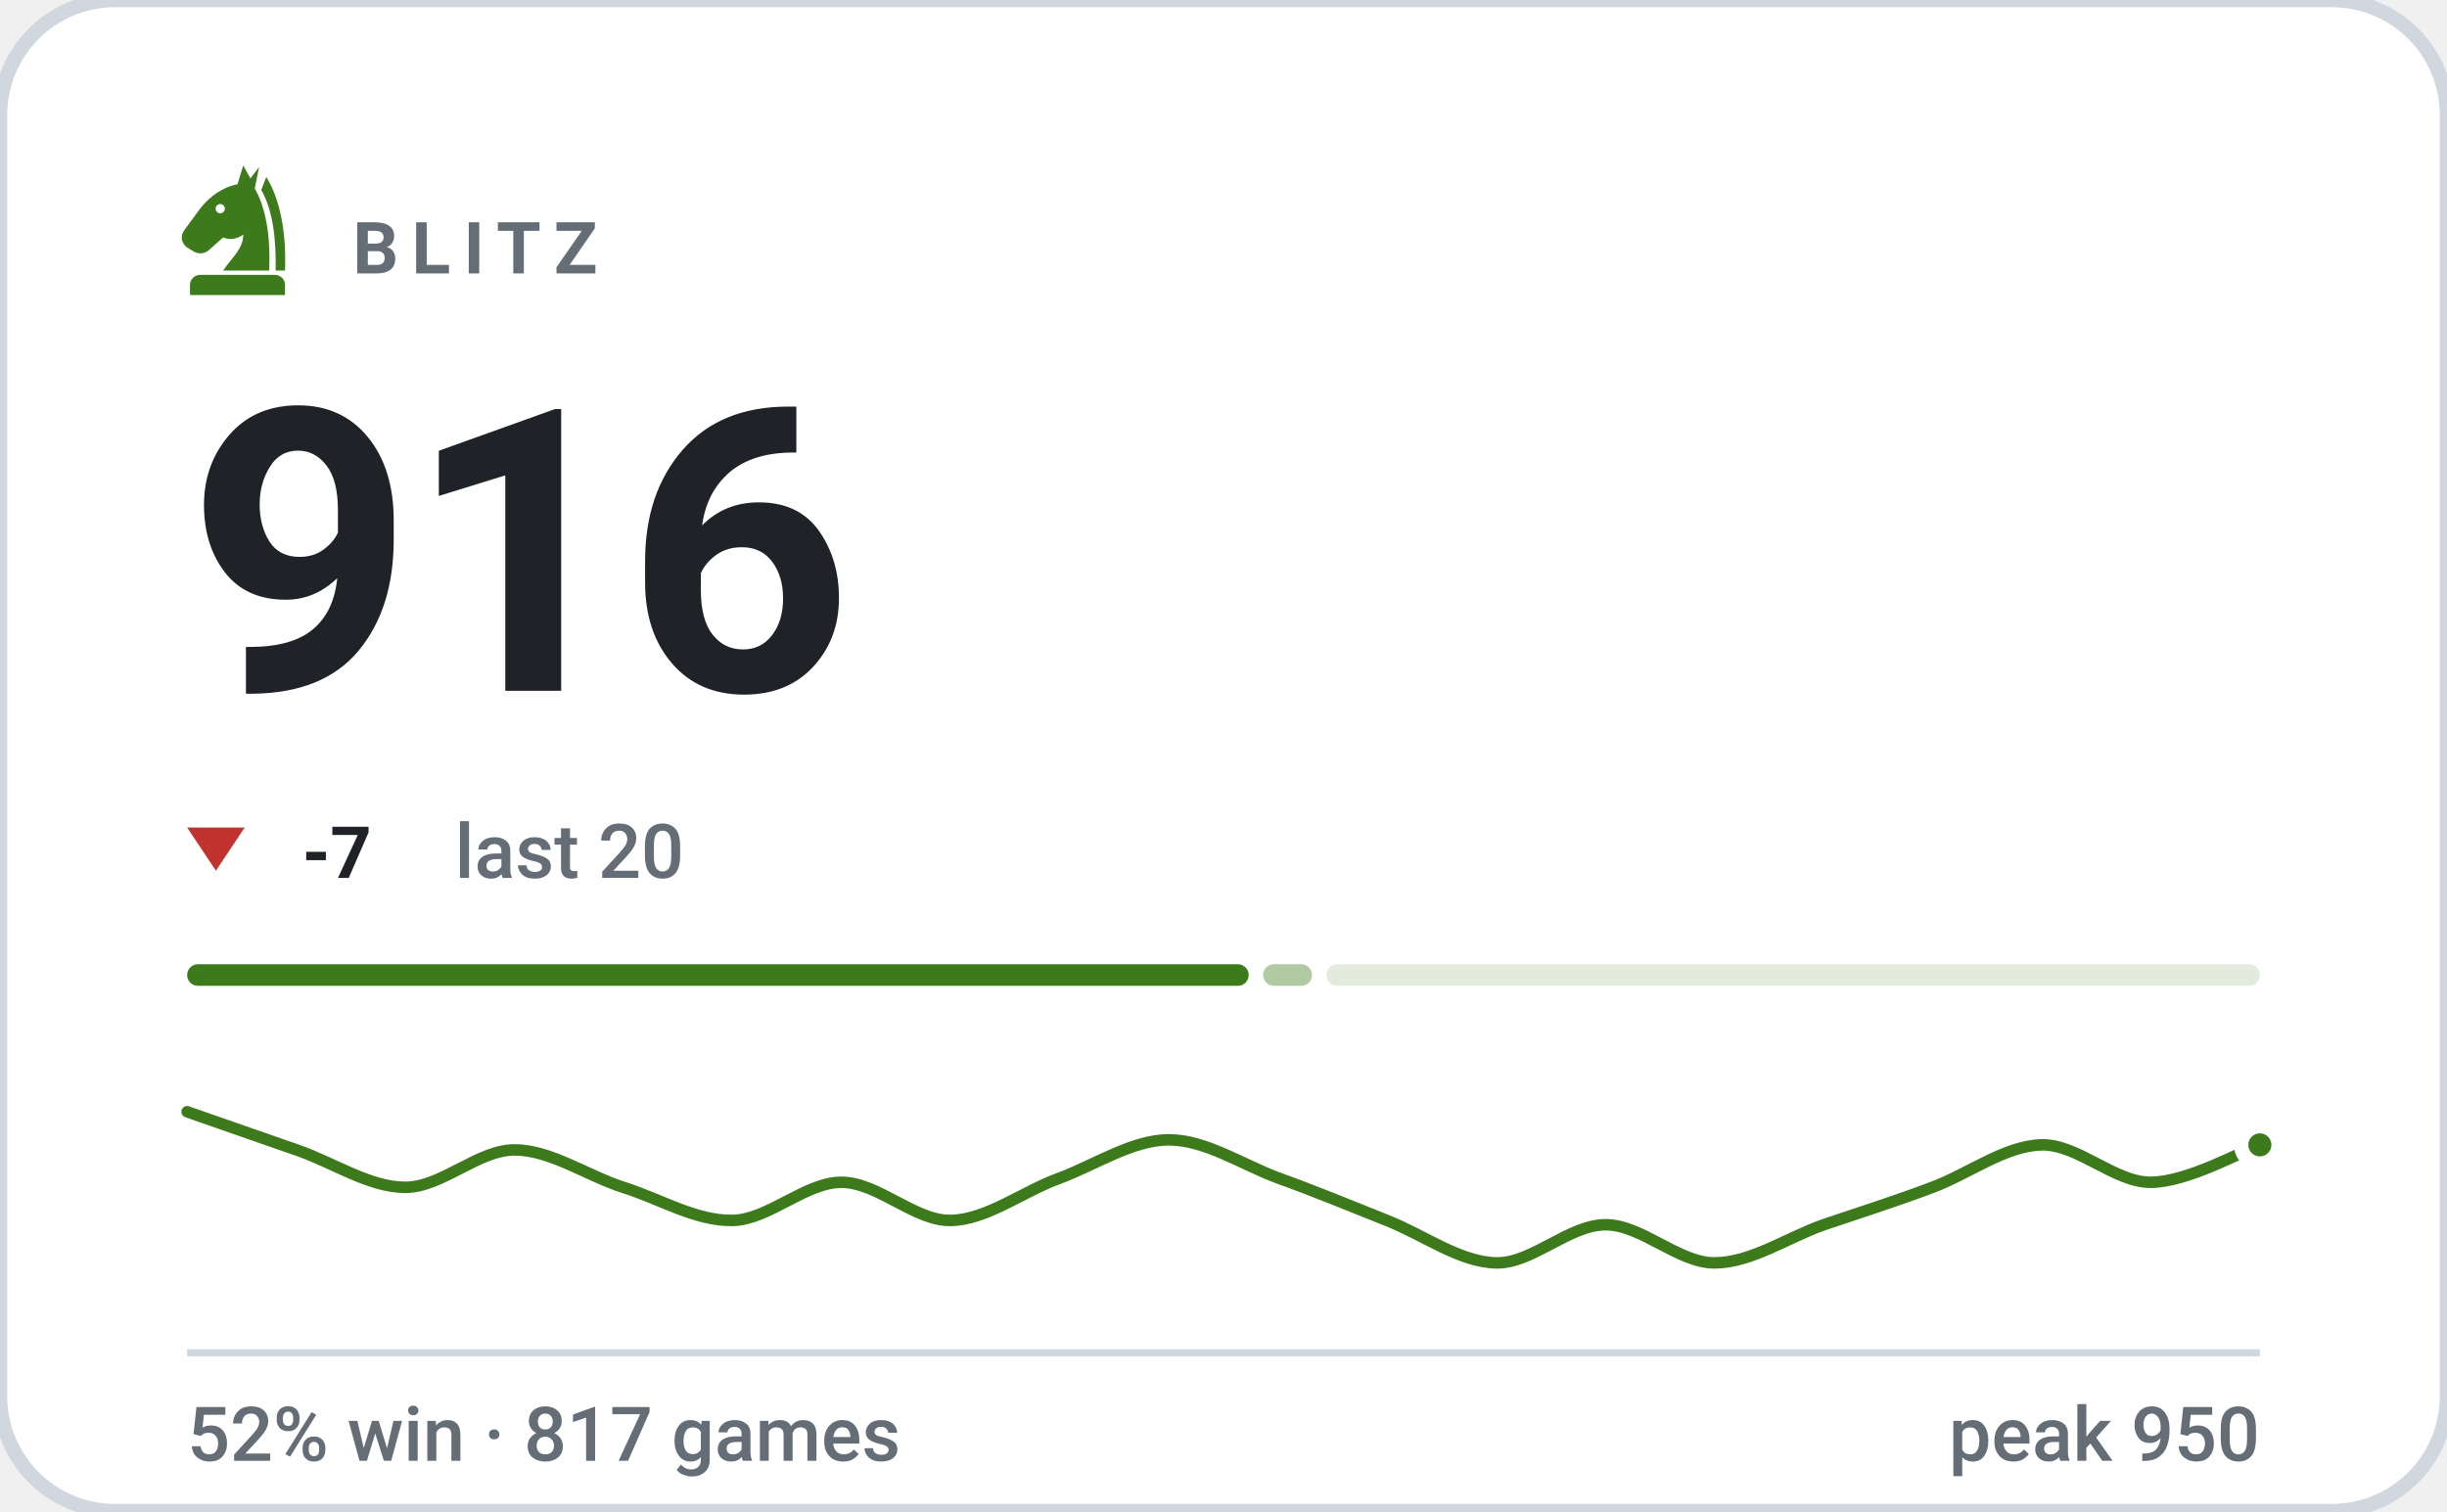
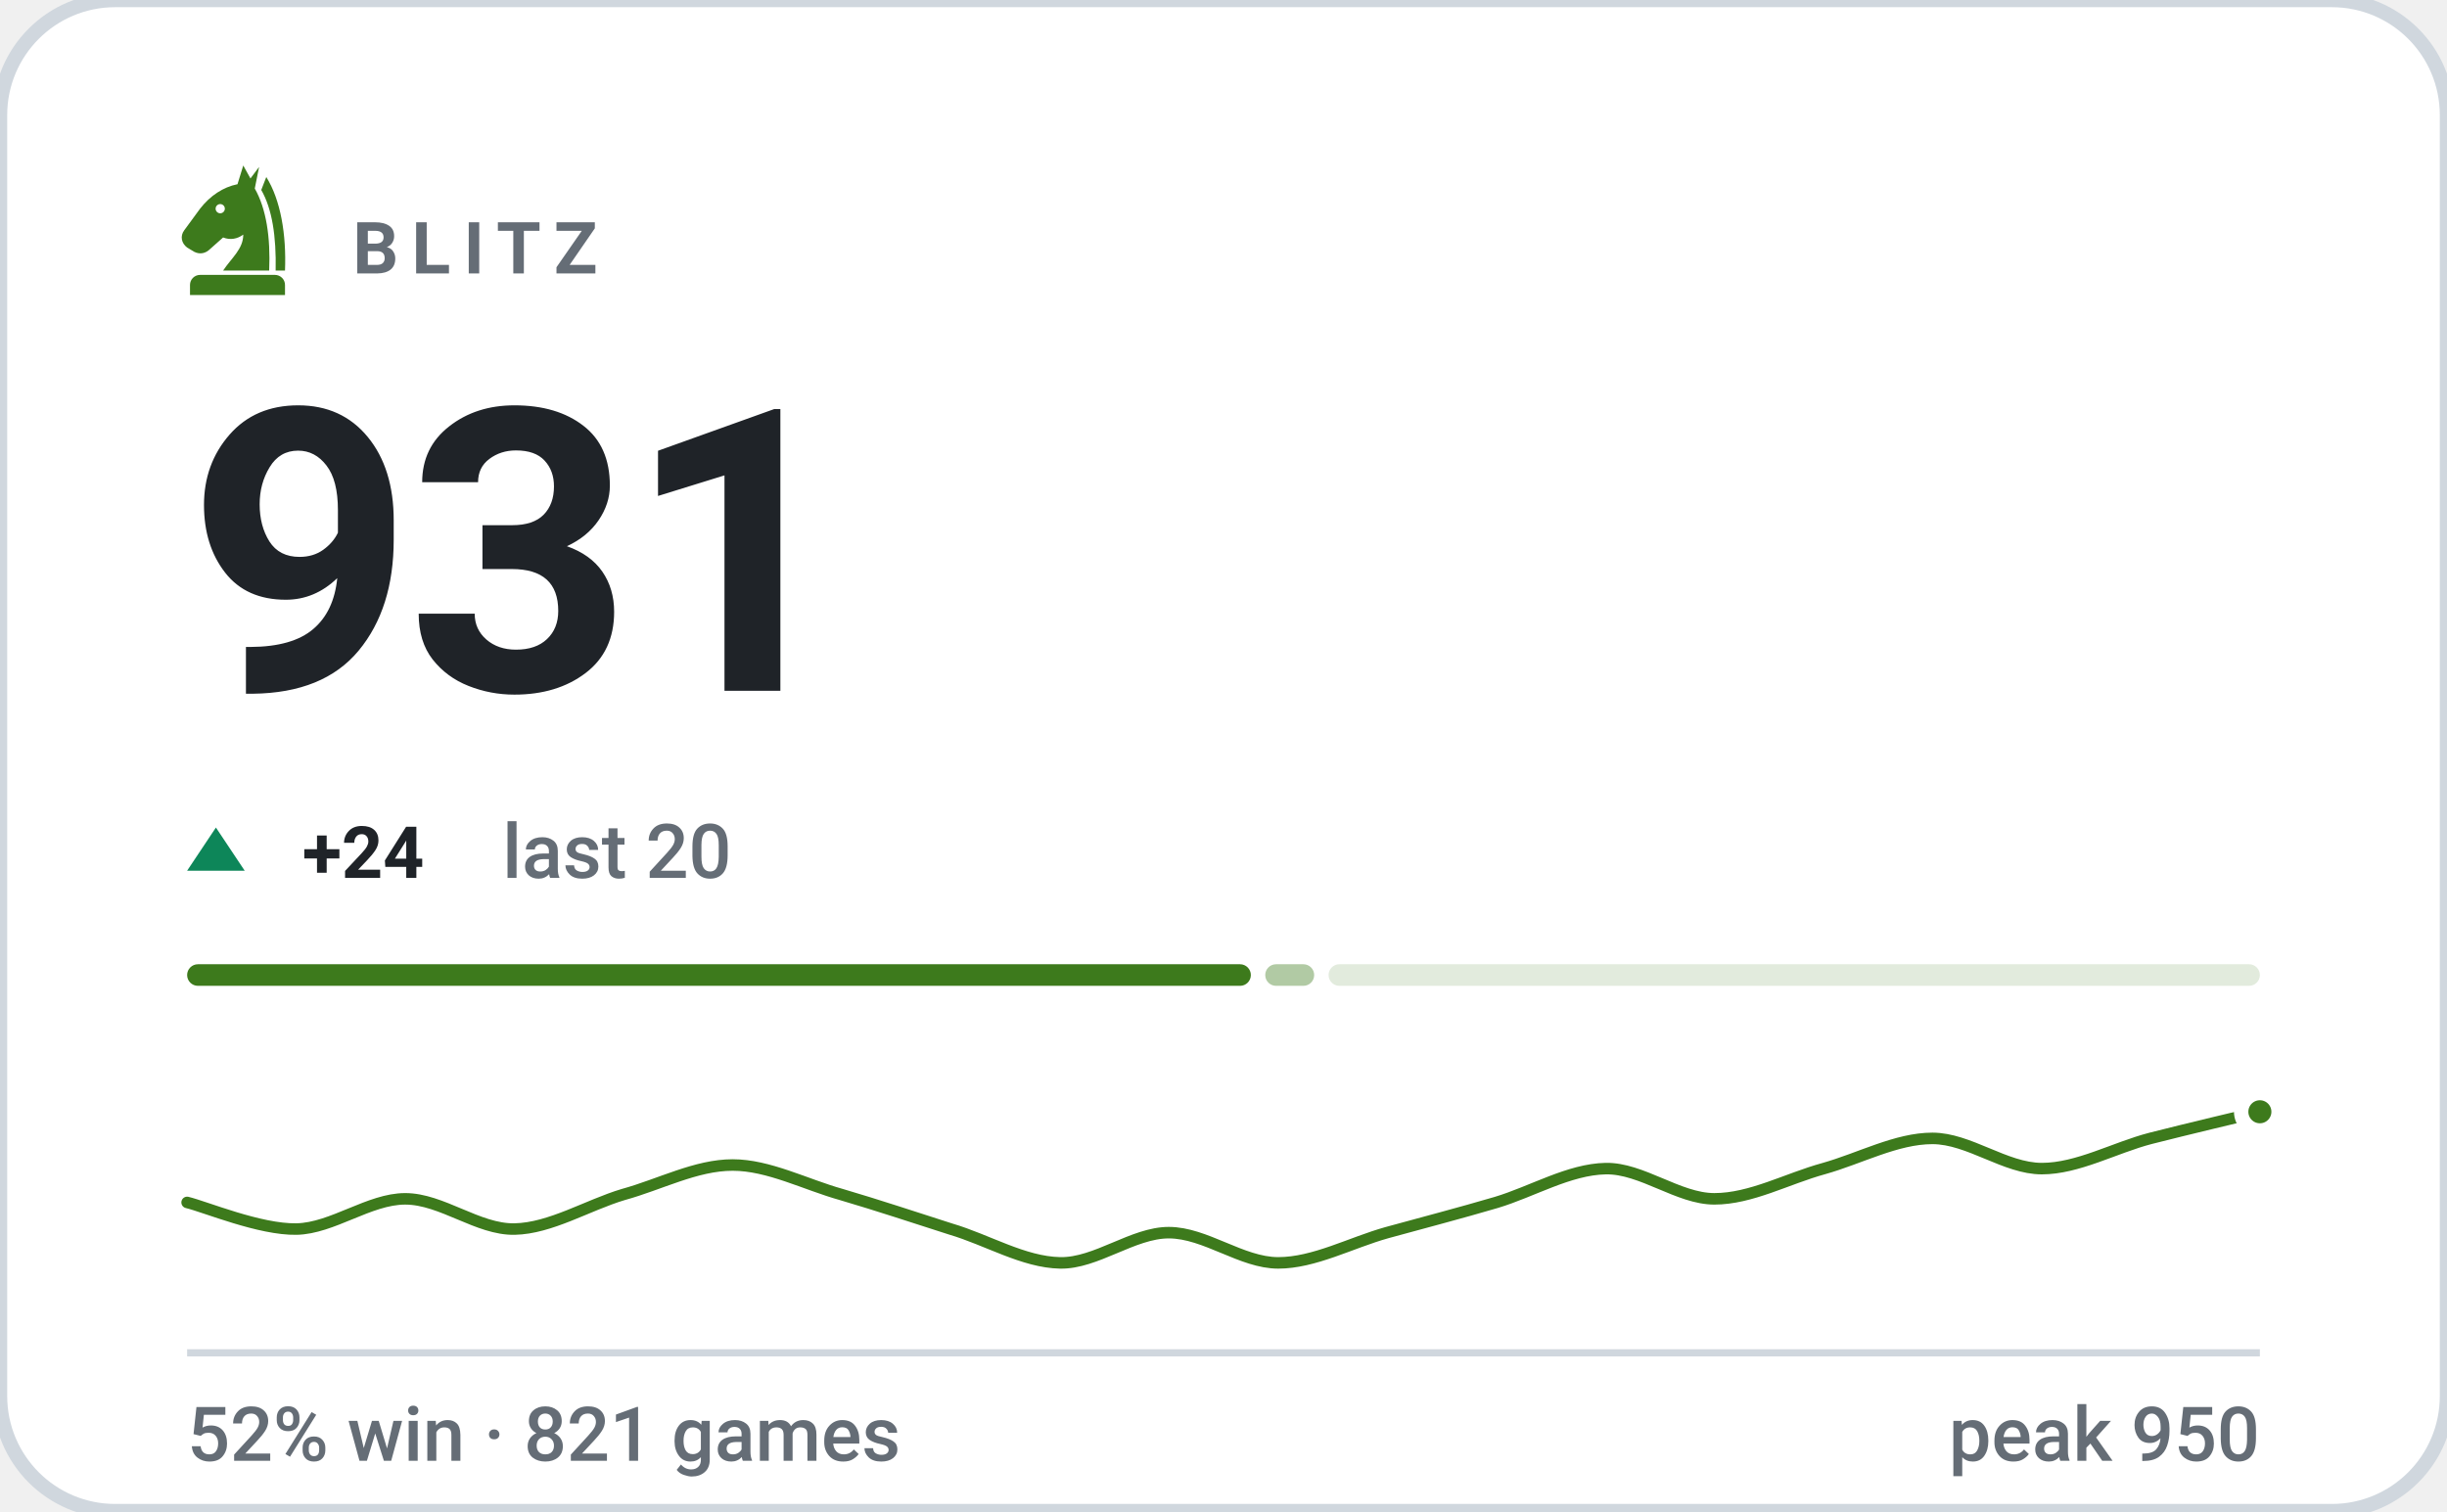
- <svg xmlns="http://www.w3.org/2000/svg" viewBox="0 0 340 210" width="340" height="210" role="img" aria-label="BLITZ rating 916, 52% win rate over 817 games">
+ <svg xmlns="http://www.w3.org/2000/svg" viewBox="0 0 340 210" width="340" height="210" role="img" aria-label="BLITZ rating 931, 52% win rate over 821 games">
  <style>svg{font-family:-apple-system,BlinkMacSystemFont,'Segoe UI',Roboto,'Helvetica Neue',Arial,sans-serif}text{fill:#1f2328;white-space:pre}.bg{fill:#ffffff;stroke:#d0d7de;stroke-width:2}.acc{fill:#3d7a1c}.win{fill:#0d8659}.draw{fill:#7c7f85}.loss{fill:#c0332f}.lbl{font-size:10px;font-weight:600;letter-spacing:.18em;fill:#656d76}.cap{font-size:10.5px;font-weight:500;fill:#656d76}.num{font-family:-apple-system,BlinkMacSystemFont,'Segoe UI',Roboto,'Helvetica Neue',Arial,sans-serif;font-weight:700;letter-spacing:-.02em}.tick{font-size:9px;font-weight:500;fill:#656d76;opacity:.75}.dl{font-size:10px;font-weight:600}.rule{stroke:#d0d7de;stroke-width:1;fill:none}.grid{stroke:#d0d7de;stroke-width:1;fill:none;opacity:.7}.ln{fill:none;stroke:#3d7a1c;stroke-width:2;stroke-linecap:round;stroke-linejoin:round}.ring{stroke:#ffffff;stroke-width:2}.hollow{fill:none;stroke-width:1.5}.sq{fill:#1f2328;opacity:.035}</style>
  <rect class="bg" width="340" height="210" rx="16" />
  <g class="acc" transform="translate(23.0,21.8) scale(0.2)">
    <path fill-rule="evenodd" d="M54 6L50 19C40 21 31 27 24 36L13 51C10 55 11 60 15 63L20 66C24 68 28 67 31 64L40 56C45 58 50 57 54 54C54 64 46 70 40 79H72C73 56 70 36 62 22L65 7L59 15zM41.2 36a3.2 3.2 0 1 0-6.4 0 3.2 3.2 0 1 0 6.4 0z" />
    <path d="M70 14C80 30 84 54 83 79H76.5C77 55 74 36 66.5 23z" />
    <path d="M24 82h52a7 7 0 0 1 7 7v7H17v-7a7 7 0 0 1 7-7z" />
  </g>
  <text class="lbl" x="49" y="38">BLITZ</text>
-   <text class="num" x="26" y="96" style="font-size:55px">916</text>
-   <path fill="#c0332f" d="M30 121L34 115H26Z" />
-   <text class="dl" x="42" y="122" fill="#c0332f">-7</text>
-   <text class="cap" x="63.2" y="122">last 20</text>
-   <rect x="26.0" y="134" width="147.5" height="3" rx="1.5" fill="#3d7a1c" opacity="1" />
-   <rect x="175.5" y="134" width="6.8" height="3" rx="1.5" fill="#3d7a1c" opacity="0.4" />
-   <rect x="184.3" y="134" width="129.7" height="3" rx="1.5" fill="#3d7a1c" opacity="0.15" />
-   <path class="ln" style="stroke-width:1.6" d="M26.0 154.5C28.5 155.4 36.1 158.0 41.2 159.8C46.2 161.5 51.3 165.0 56.3 165.0C61.4 165.0 66.4 159.8 71.5 159.8C76.5 159.8 81.6 163.4 86.6 165.0C91.7 166.6 96.7 169.7 101.8 169.6C106.8 169.5 111.9 164.3 116.9 164.3C122.0 164.3 127.1 169.7 132.1 169.6C137.2 169.5 142.2 165.5 147.3 163.7C152.3 161.8 157.4 158.4 162.4 158.4C167.5 158.4 172.5 161.8 177.6 163.7C182.6 165.5 187.7 167.6 192.7 169.6C197.8 171.6 202.8 175.4 207.9 175.5C212.9 175.6 218.0 170.2 223.1 170.2C228.1 170.2 233.2 175.5 238.2 175.5C243.3 175.5 248.3 172.0 253.4 170.2C258.4 168.5 263.5 166.9 268.5 165.0C273.6 163.1 278.6 159.2 283.7 159.1C288.7 159.0 293.8 164.3 298.8 164.3C303.9 164.3 311.5 160.0 314.0 159.1" />
-   <circle class="acc ring" cx="314.0" cy="159.1" r="2.6" />
+   <text class="num" x="26" y="96" style="font-size:55px">931</text>
+   <path fill="#0d8659" d="M30 115L34 121H26Z" />
+   <text class="dl" x="42" y="122" fill="#0d8659">+24</text>
+   <text class="cap" x="69.8" y="122">last 20</text>
+   <rect x="26.0" y="134" width="147.8" height="3" rx="1.5" fill="#3d7a1c" opacity="1" />
+   <rect x="175.8" y="134" width="6.8" height="3" rx="1.5" fill="#3d7a1c" opacity="0.4" />
+   <rect x="184.6" y="134" width="129.4" height="3" rx="1.5" fill="#3d7a1c" opacity="0.15" />
+   <path class="ln" style="stroke-width:1.6" d="M26.0 167.1C28.5 167.7 36.1 170.9 41.2 170.8C46.2 170.7 51.3 166.6 56.3 166.6C61.4 166.6 66.4 170.9 71.5 170.8C76.5 170.7 81.6 167.5 86.6 166.0C91.7 164.6 96.7 161.9 101.8 161.9C106.8 161.9 111.9 164.6 116.9 166.0C122.0 167.5 127.1 169.2 132.1 170.8C137.2 172.3 142.2 175.4 147.3 175.5C152.3 175.6 157.4 171.3 162.4 171.3C167.5 171.3 172.5 175.5 177.6 175.5C182.6 175.5 187.7 172.7 192.7 171.3C197.8 169.9 202.8 168.6 207.9 167.1C212.9 165.6 218.0 162.5 223.1 162.4C228.1 162.3 233.2 166.6 238.2 166.6C243.3 166.6 248.3 163.8 253.4 162.4C258.4 161.0 263.5 158.2 268.5 158.2C273.6 158.2 278.6 162.4 283.7 162.4C288.7 162.4 293.8 159.5 298.8 158.2C303.9 156.9 311.5 155.1 314.0 154.5" />
+   <circle class="acc ring" cx="314.0" cy="154.5" r="2.6" />
  <line class="rule" x1="26" y1="188" x2="314" y2="188" />
-   <text class="cap" x="26" y="203">52% win · 817 games</text>
+   <text class="cap" x="26" y="203">52% win · 821 games</text>
  <text class="cap" x="314" y="203" text-anchor="end">peak 950</text>
</svg>
